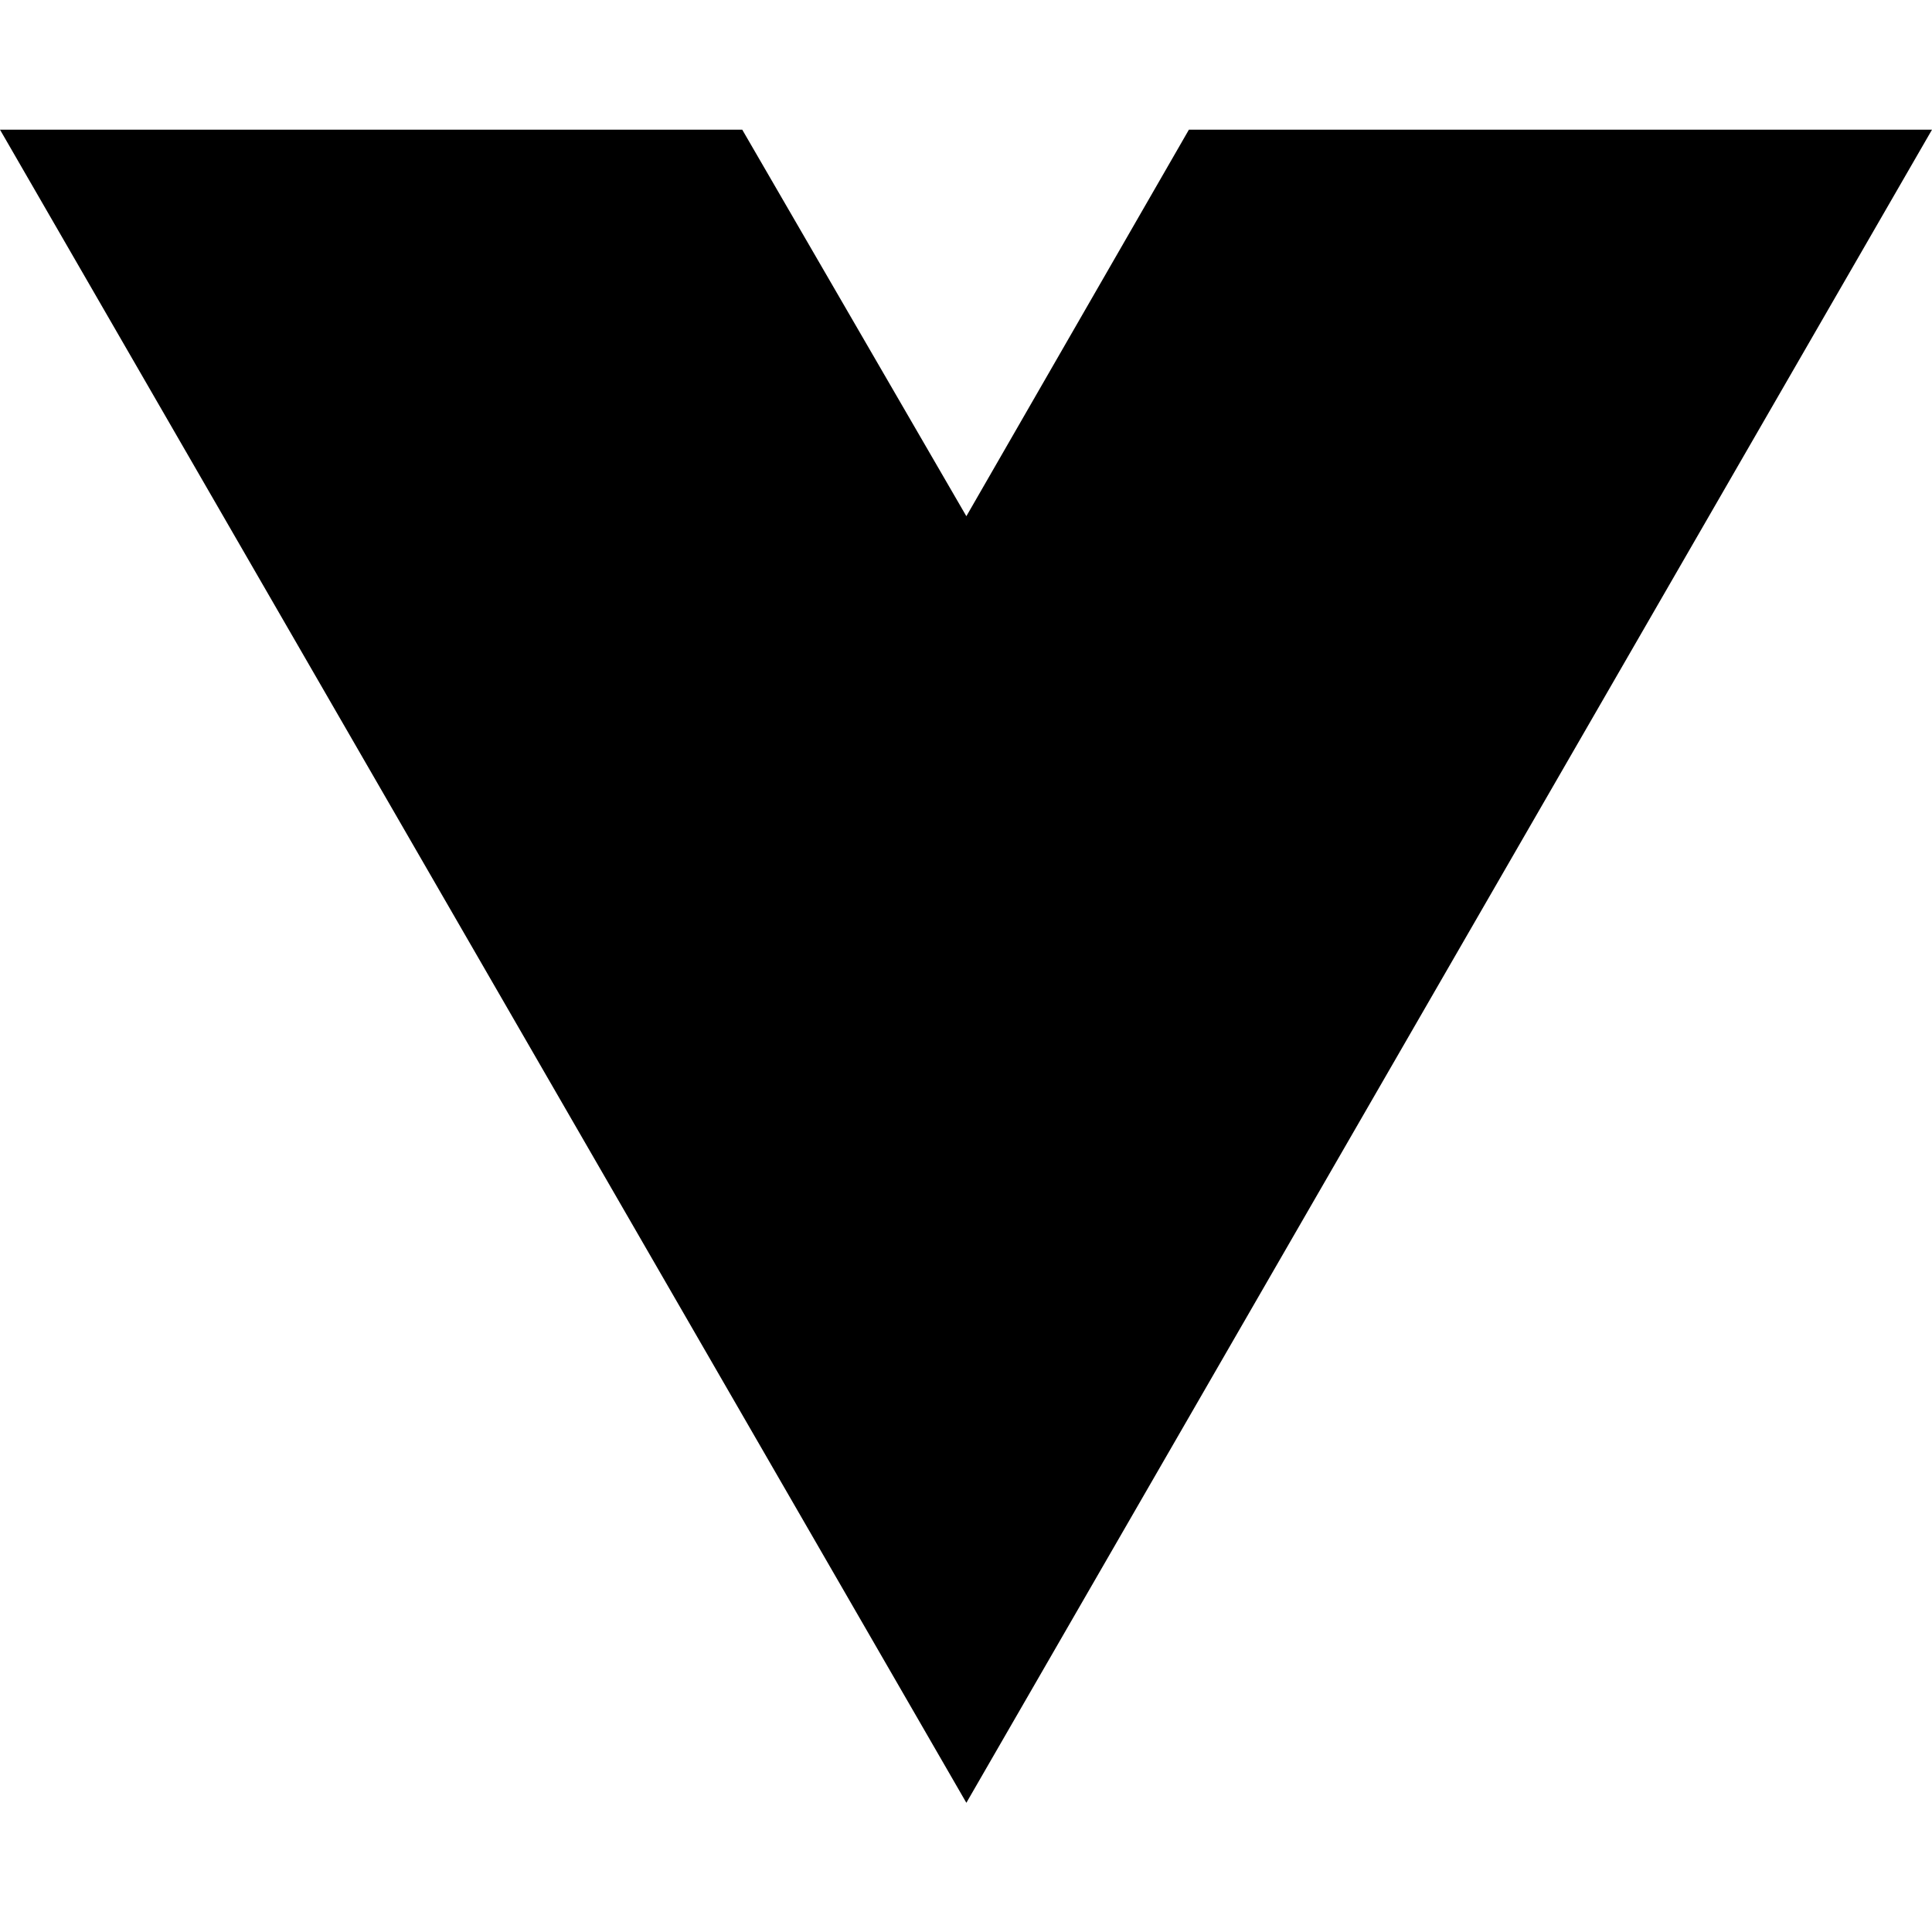
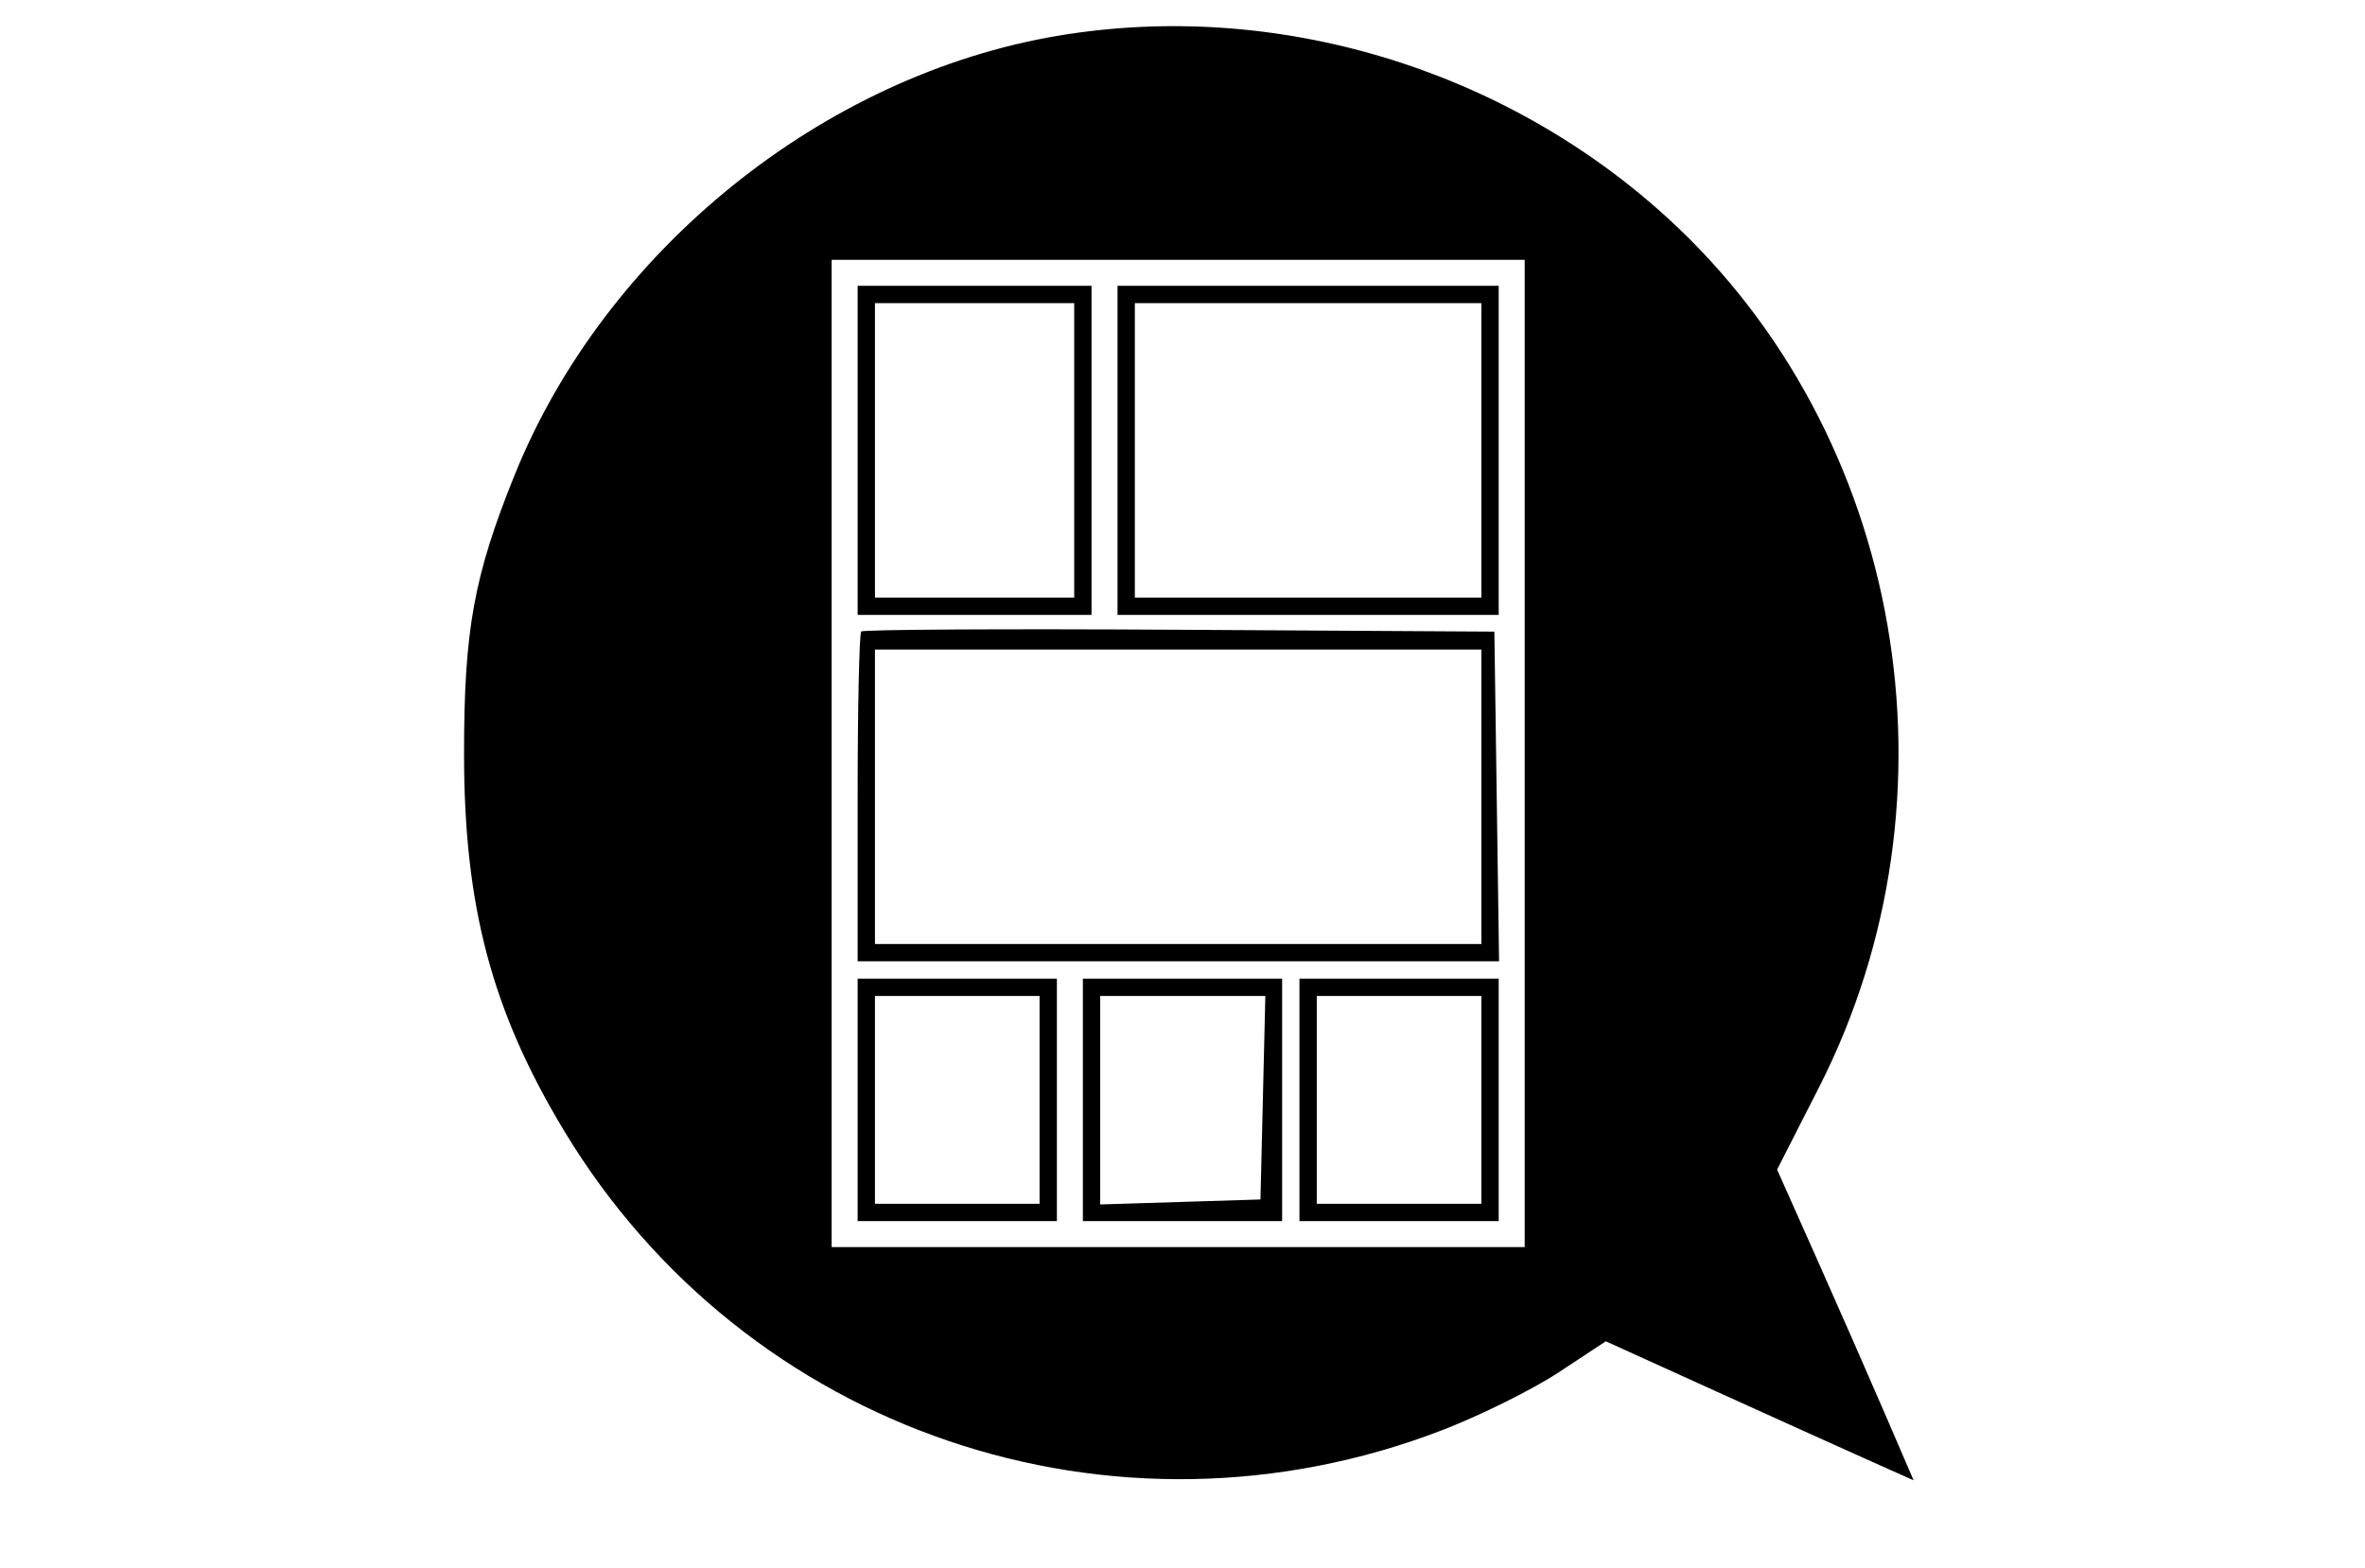
- <svg xmlns="http://www.w3.org/2000/svg" width="16" height="16" viewBox="0 0 16 16" fill="none">
-   <path d="M8.003 14.93L0 1.074H6.147L8.003 4.275L9.846 1.074H16L8.003 14.93Z" fill="black" />
+ <svg xmlns="http://www.w3.org/2000/svg" width="273" height="181" viewBox="0 0 273 181" version="1.1">
+   <path d="M 122.238 4.110 C 95.015 8.645, 69.865 28.953, 59.408 54.842 C 54.699 66.500, 53.566 72.737, 53.566 87 C 53.566 104.670, 56.769 116.737, 65.145 130.616 C 86.083 165.311, 128.579 179.771, 166.534 165.116 C 170.915 163.424, 176.944 160.428, 179.931 158.458 L 185.362 154.876 197.931 160.581 C 204.844 163.718, 212.838 167.330, 215.697 168.606 L 220.893 170.928 217.570 163.214 C 215.742 158.971, 212.197 150.899, 209.692 145.276 L 205.137 135.051 209.984 125.532 C 227.060 91.992, 219.755 50.083, 192.488 25.163 C 173.541 7.847, 147.198 -0.048, 122.238 4.110 M 96 87 L 96 144 136 144 L 176 144 176 87 L 176 30 136 30 L 96 30 96 87 M 99 52 L 99 71 112.500 71 L 126 71 126 52 L 126 33 112.500 33 L 99 33 99 52 M 129 52 L 129 71 151 71 L 173 71 173 52 L 173 33 151 33 L 129 33 129 52 M 101 52 L 101 69 112.500 69 L 124 69 124 52 L 124 35 112.500 35 L 101 35 101 52 M 131 52 L 131 69 151 69 L 171 69 171 52 L 171 35 151 35 L 131 35 131 52 M 99.416 72.917 C 99.187 73.146, 99 81.808, 99 92.167 L 99 111 136.022 111 L 173.043 111 172.772 91.966 L 172.500 72.932 136.166 72.716 C 116.183 72.597, 99.645 72.688, 99.416 72.917 M 101 92 L 101 109 136 109 L 171 109 171 92 L 171 75 136 75 L 101 75 101 92 M 99 127 L 99 141 110.500 141 L 122 141 122 127 L 122 113 110.500 113 L 99 113 99 127 M 125 127 L 125 141 136.500 141 L 148 141 148 127 L 148 113 136.500 113 L 125 113 125 127 M 150 127 L 150 141 161.500 141 L 173 141 173 127 L 173 113 161.500 113 L 150 113 150 127 M 101 127 L 101 139 110.500 139 L 120 139 120 127 L 120 115 110.500 115 L 101 115 101 127 M 127 127.038 L 127 139.075 136.250 138.788 L 145.500 138.500 145.782 126.750 L 146.063 115 136.532 115 L 127 115 127 127.038 M 152 127 L 152 139 161.500 139 L 171 139 171 127 L 171 115 161.500 115 L 152 115 152 127" stroke="none" fill="black" fill-rule="evenodd" />
</svg>
